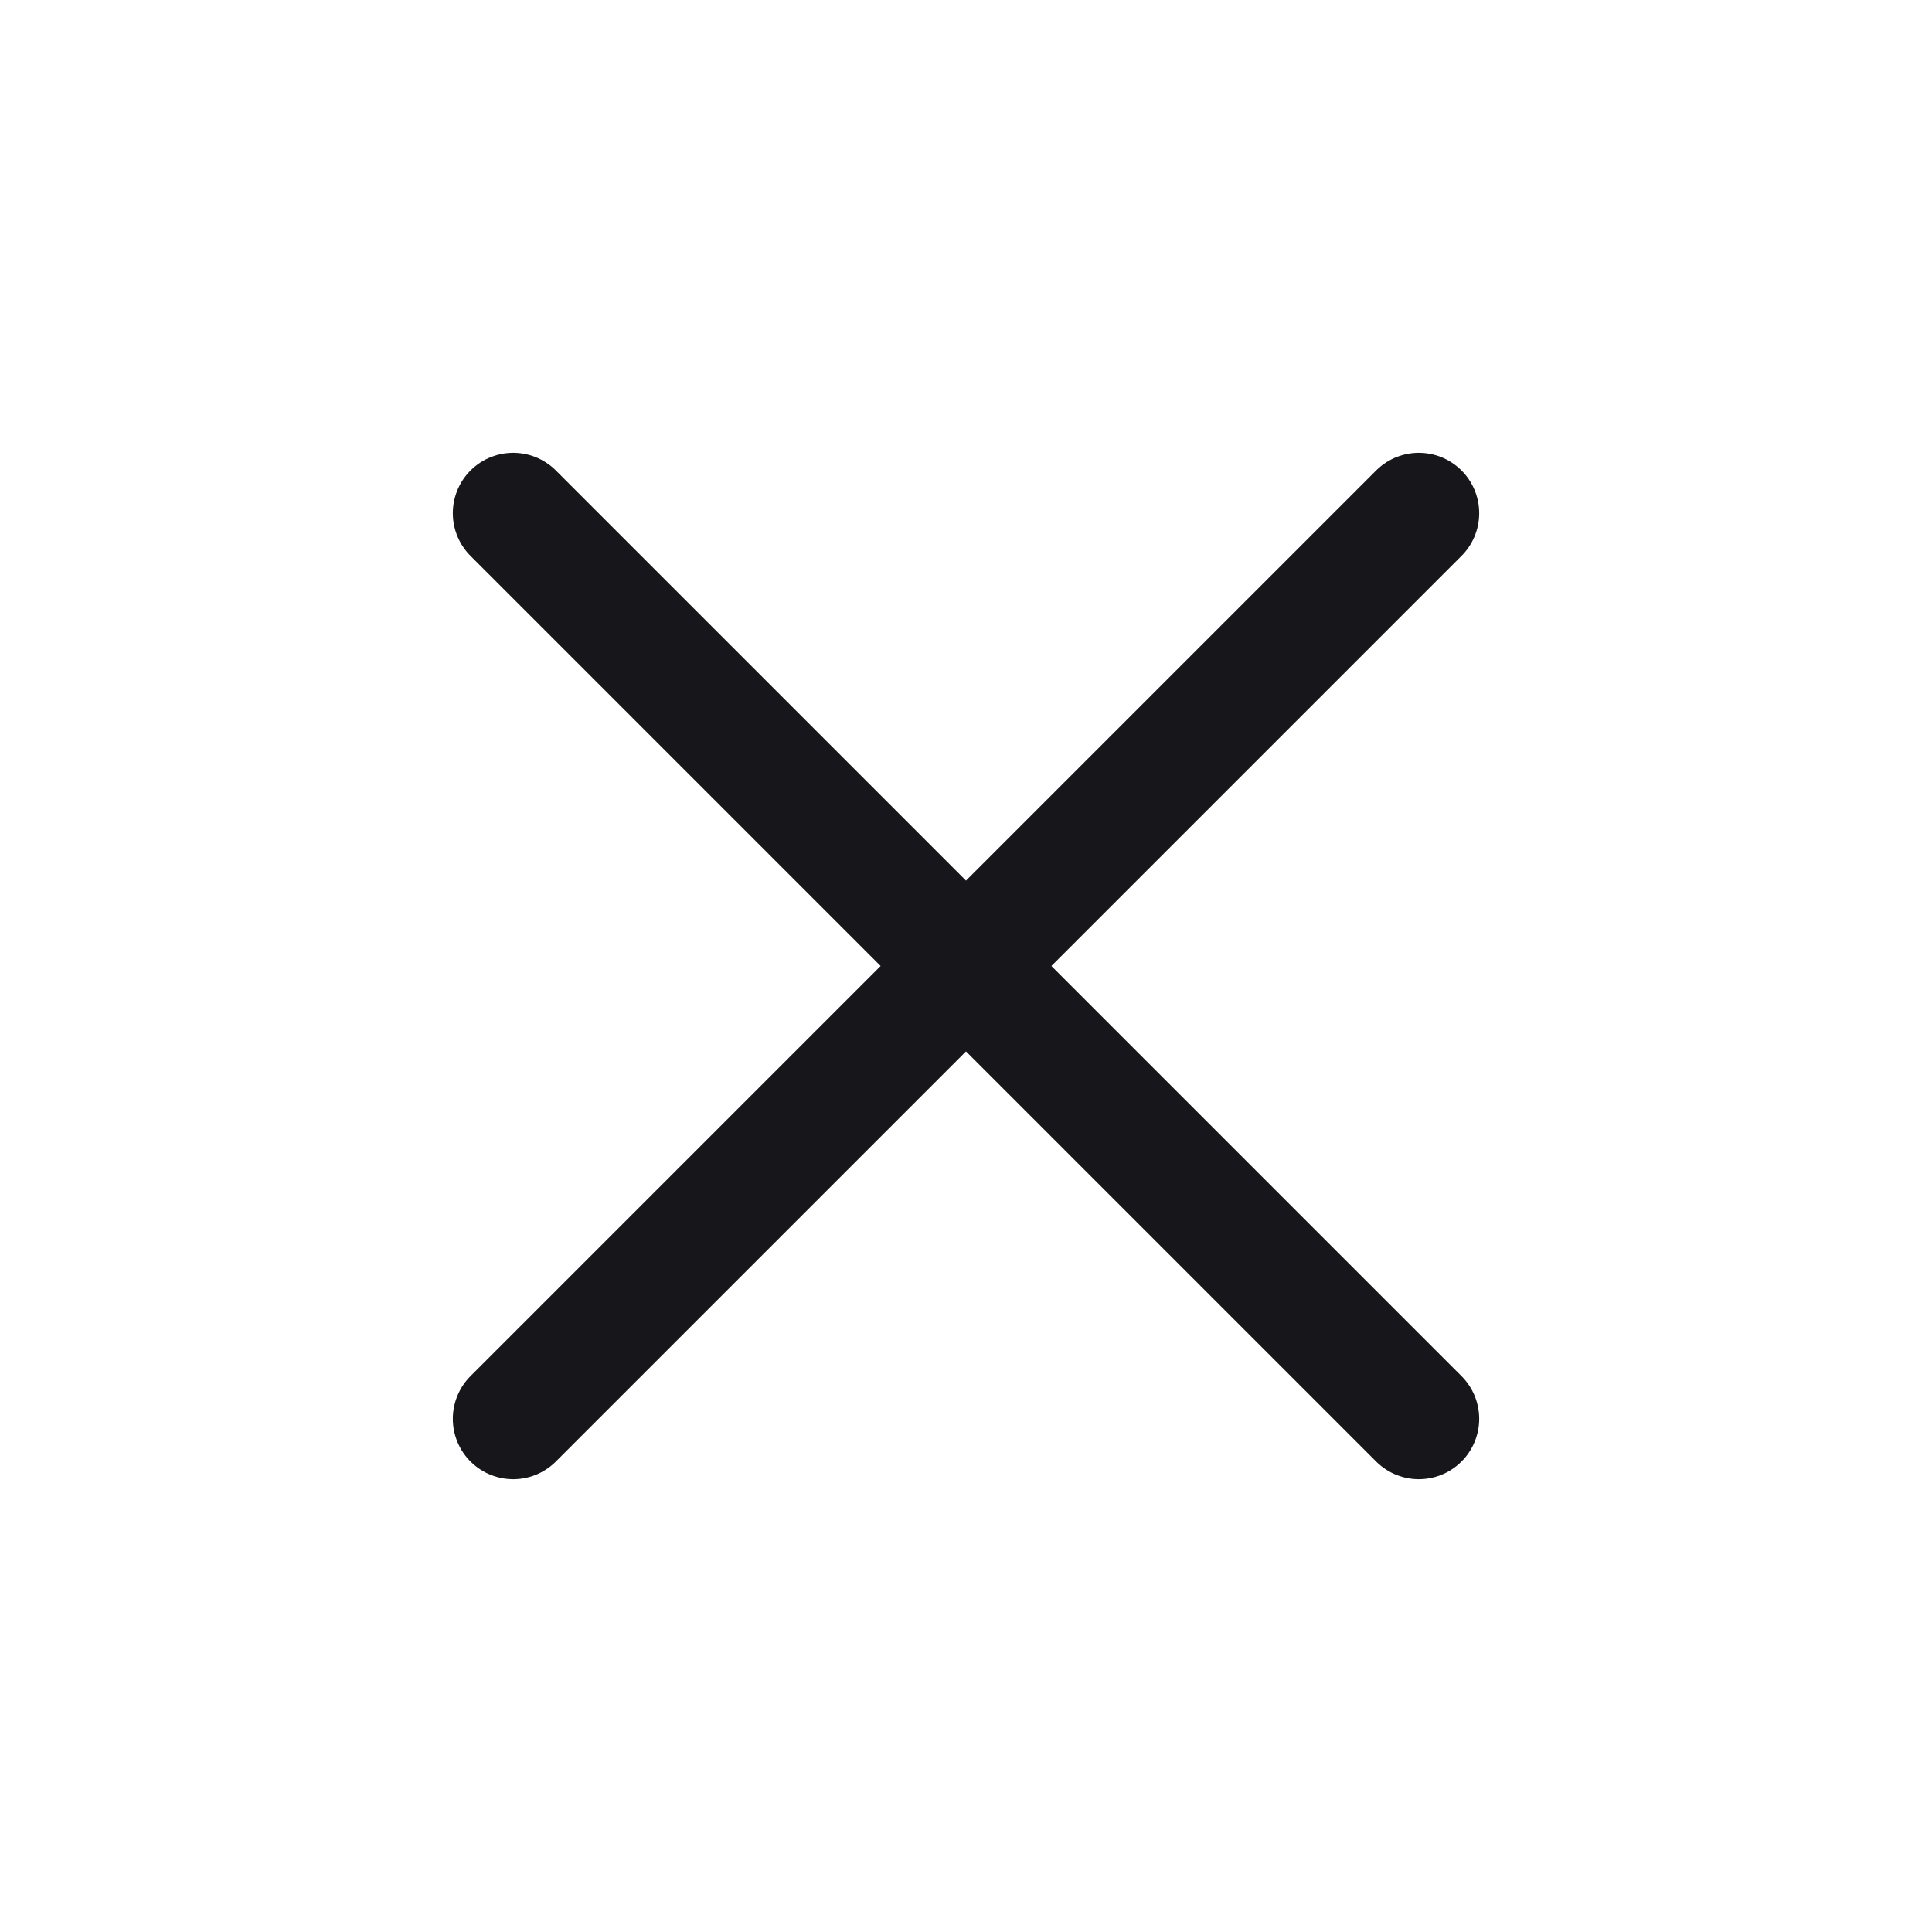
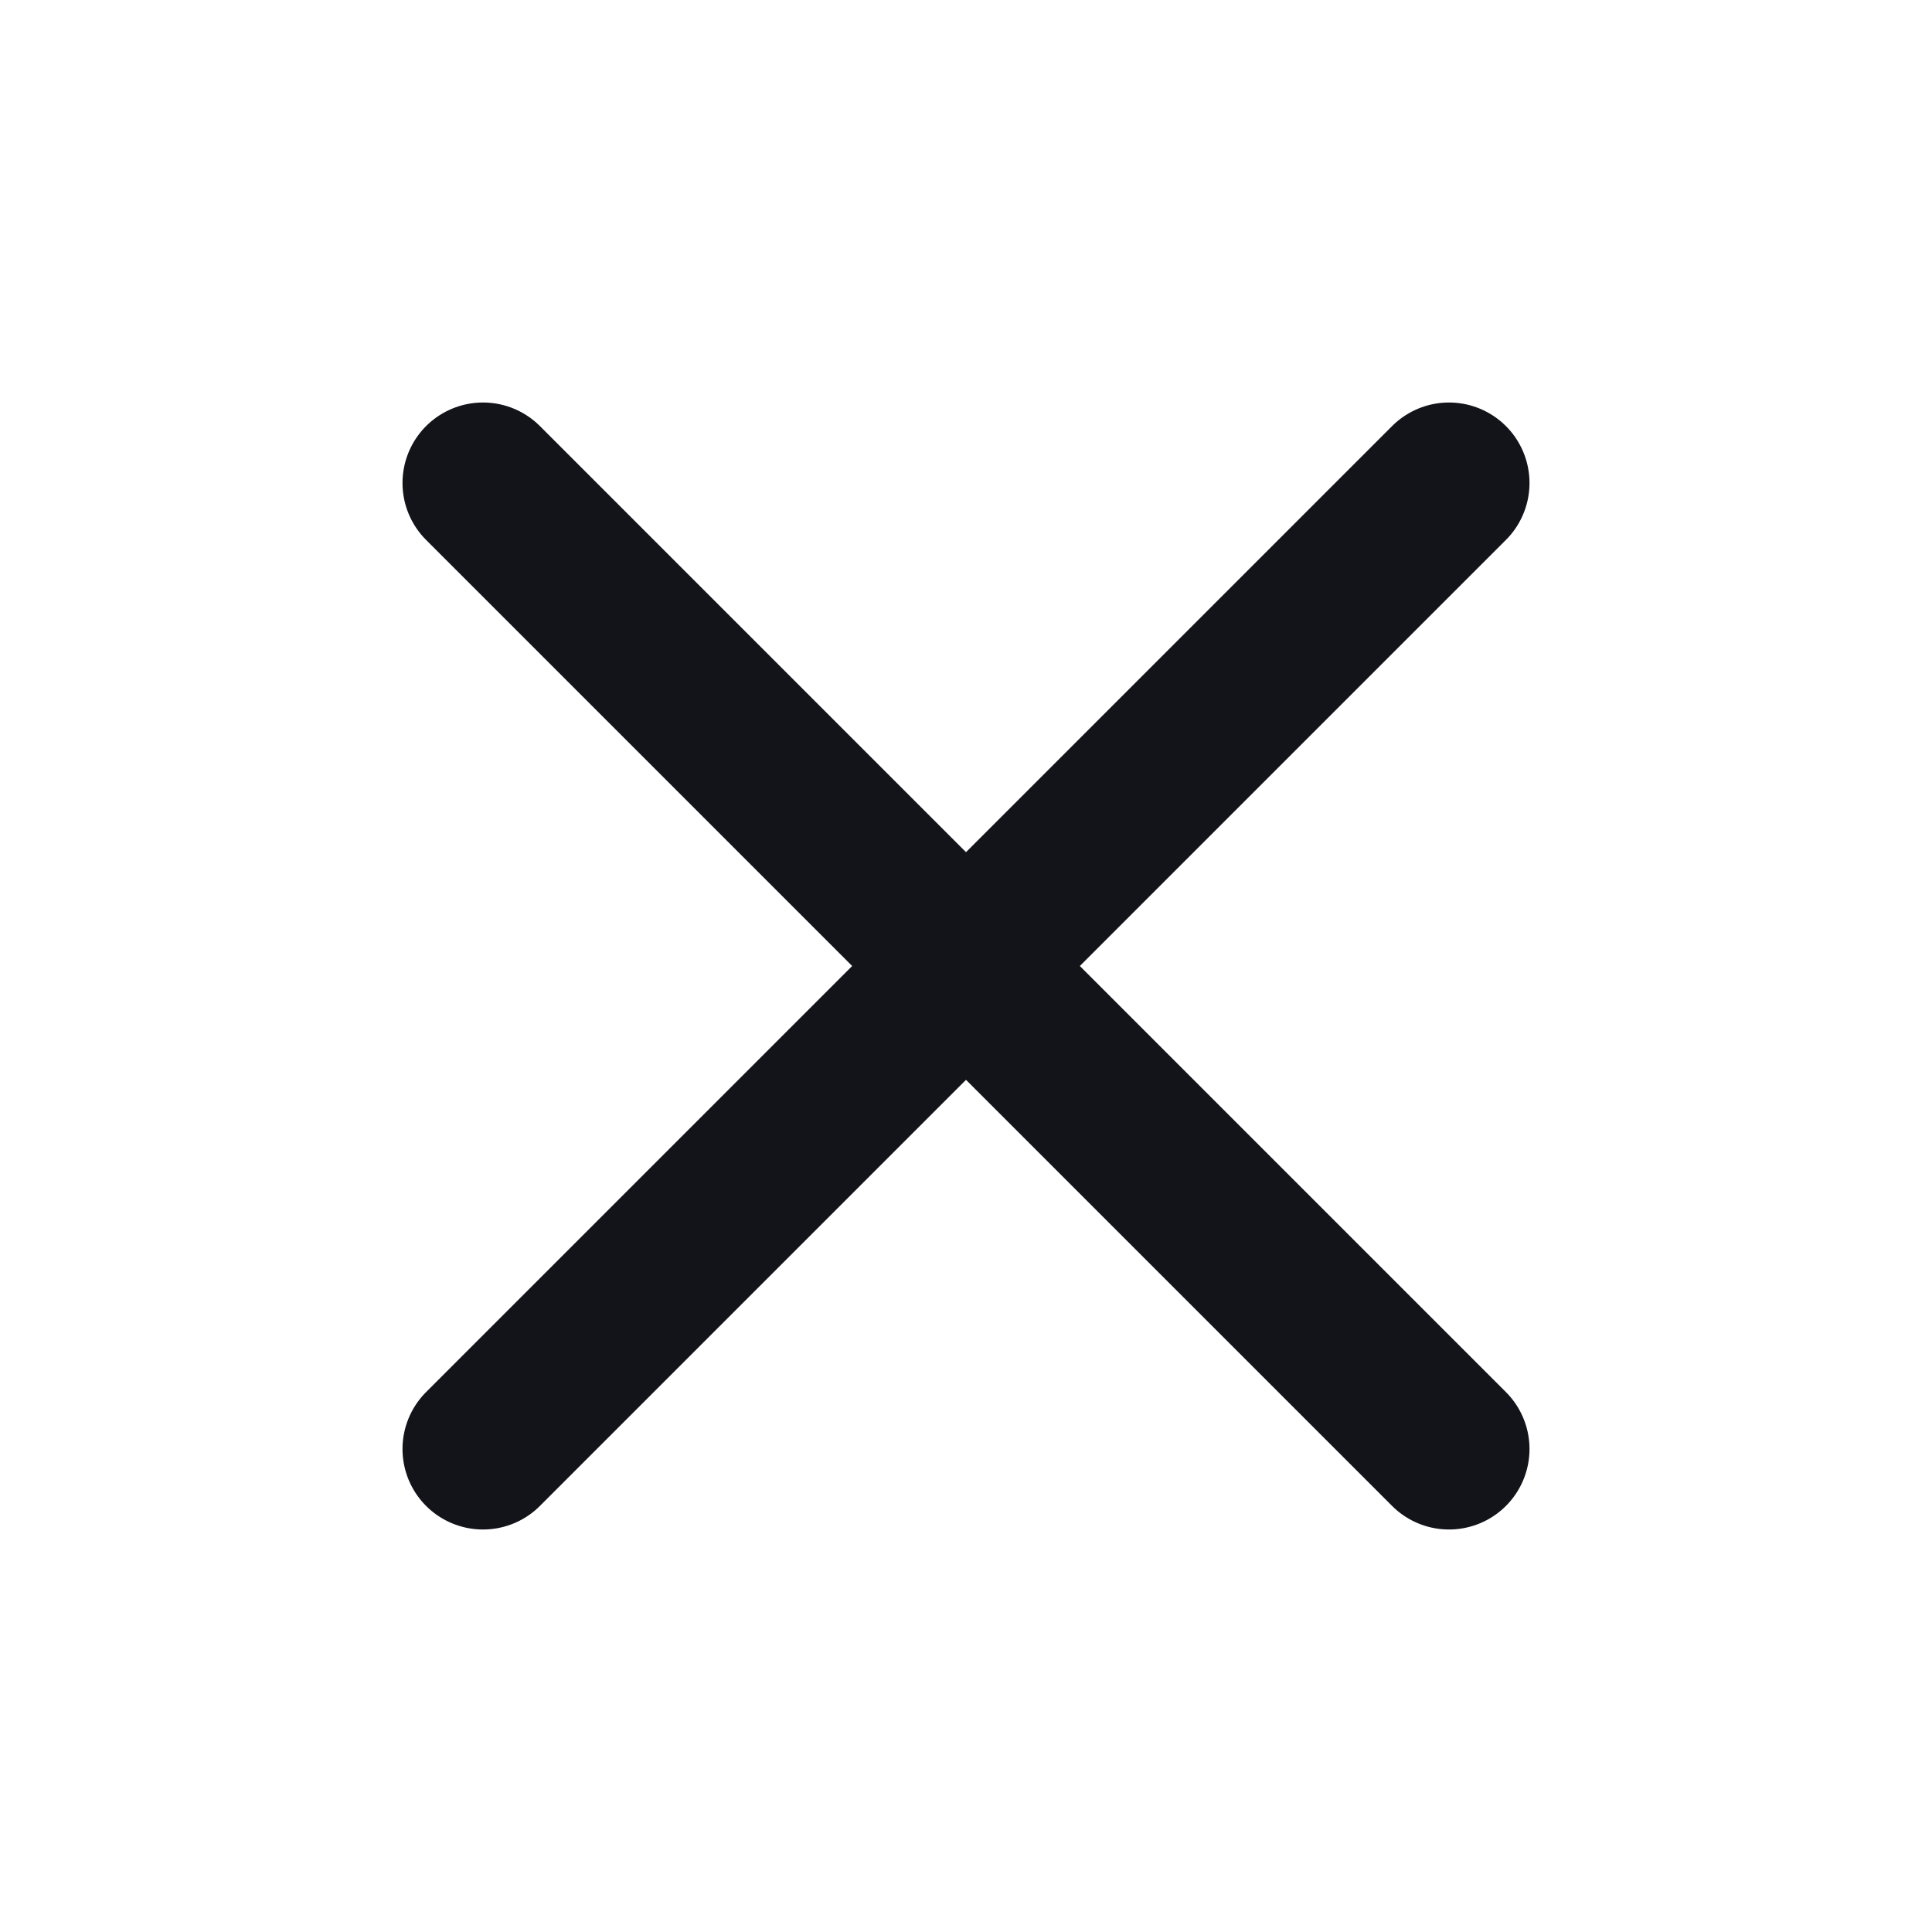
- <svg xmlns="http://www.w3.org/2000/svg" width="16" height="16" viewBox="0 0 16 16" fill="none">
-   <path d="M11.75 4.25L4.25 11.75M4.25 4.25L11.75 11.75" stroke="#17171B" stroke-linecap="round" stroke-linejoin="round" />
+ <svg xmlns="http://www.w3.org/2000/svg" width="12" height="12" viewBox="0 0 12 12" fill="none">
+   <path d="M9 3L3 9M3 3L9 9" stroke="#12141A" stroke-linecap="round" stroke-linejoin="round" />
</svg>
